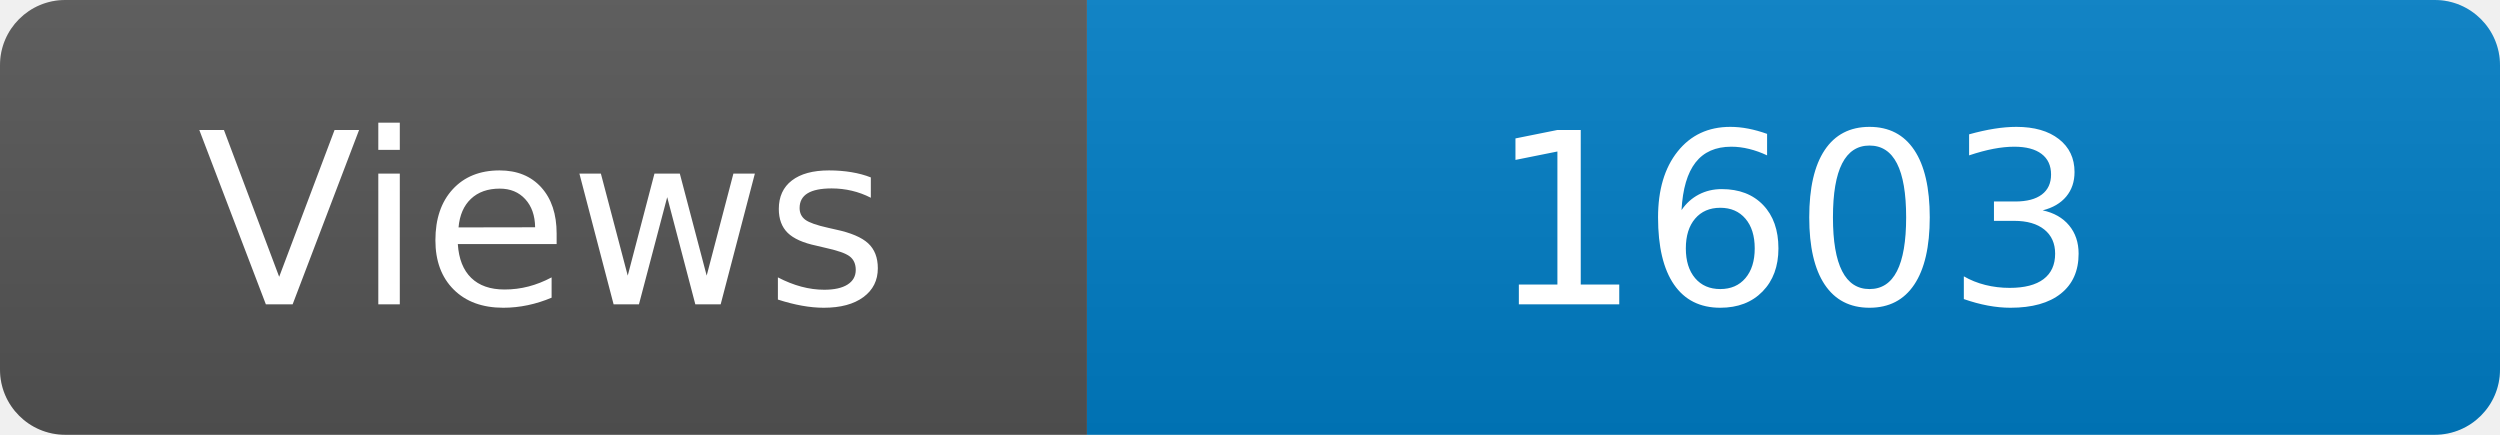
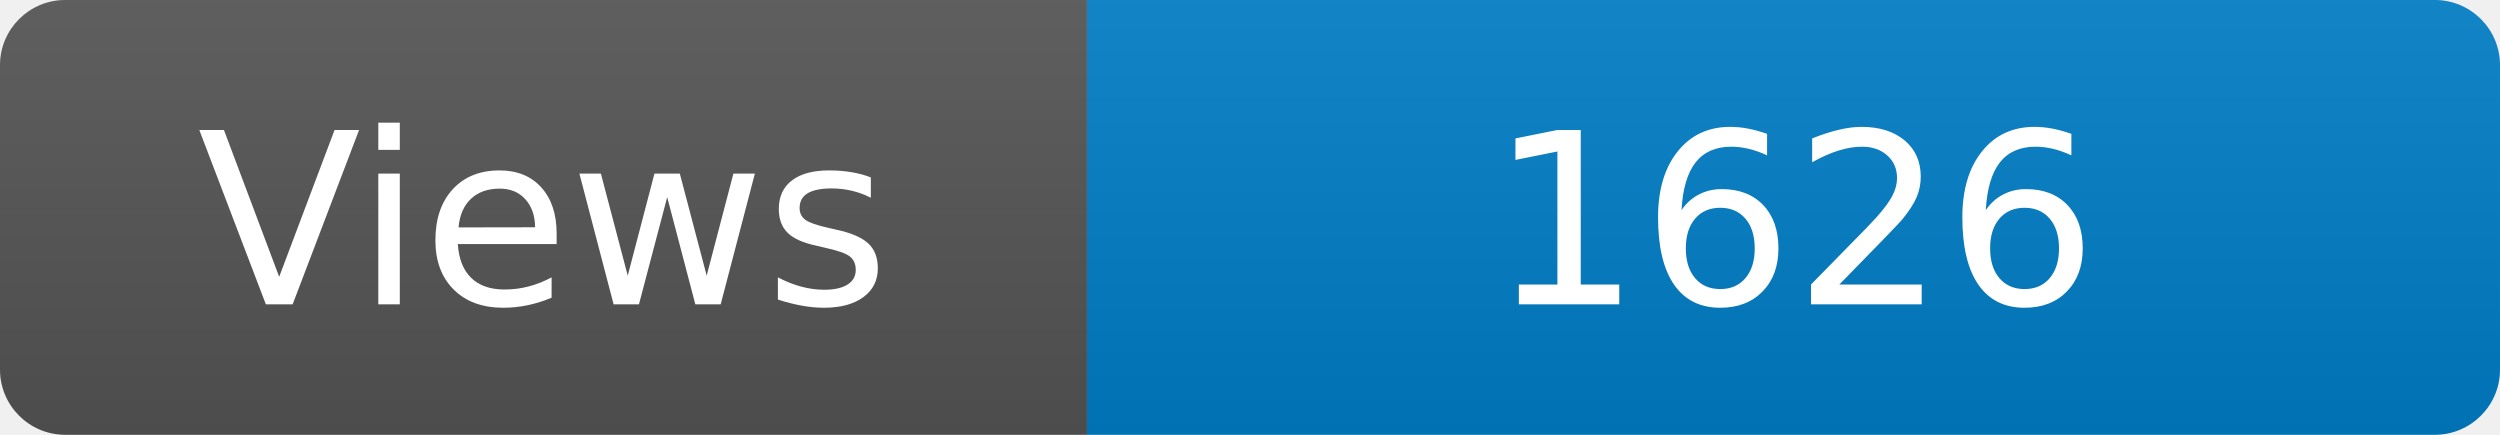
<svg xmlns="http://www.w3.org/2000/svg" width="115" height="20" role="img" aria-label="Maintained?: yes">
  <linearGradient id="s" x2="0" y2="100%">
    <stop offset="0" stop-color="#bbb" stop-opacity=".1" />
    <stop offset="1" stop-opacity=".1" />
  </linearGradient>
  <clipPath id="r">
    <rect width="115" height="20" rx="3" fill="#fff" />
  </clipPath>
  <g clip-path="url(#r)">
    <rect width="50" height="20" fill="#555" />
    <rect x="50" width="160" height="20" fill="#007ec6" />
    <rect width="115" height="20" fill="url(#s)" />
  </g>
  <g fill="#fff" text-anchor="middle" font-family="Verdana,Geneva,DejaVu Sans,sans-serif" font-size="110">
    <text x="250" y="140" transform="scale(.1)" fill="#fff">Views</text>
-     <text x="825" y="140" transform="scale(.1)" fill="#fff">1603</text>
+     <text x="825" y="140" transform="scale(.1)" fill="#fff">1626</text>
  </g>
</svg>
